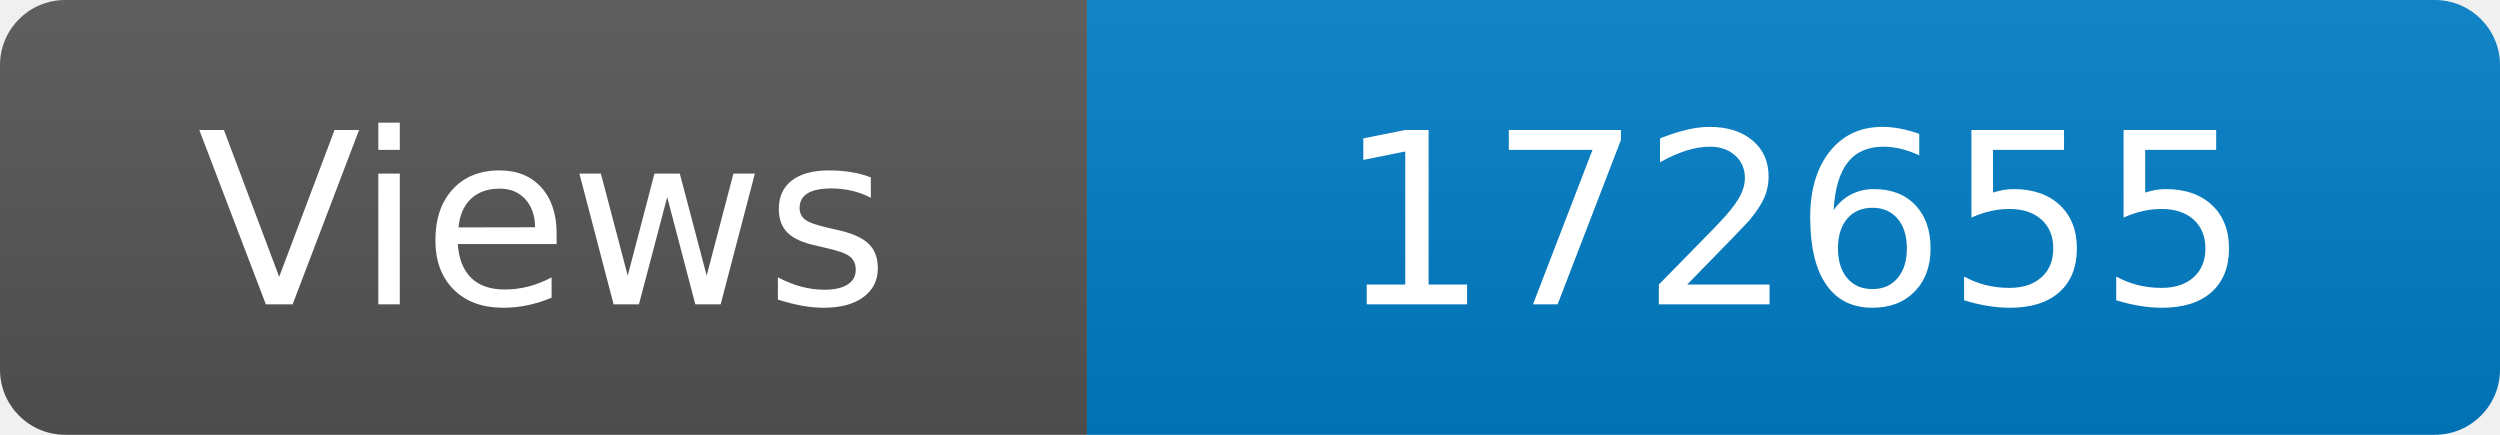
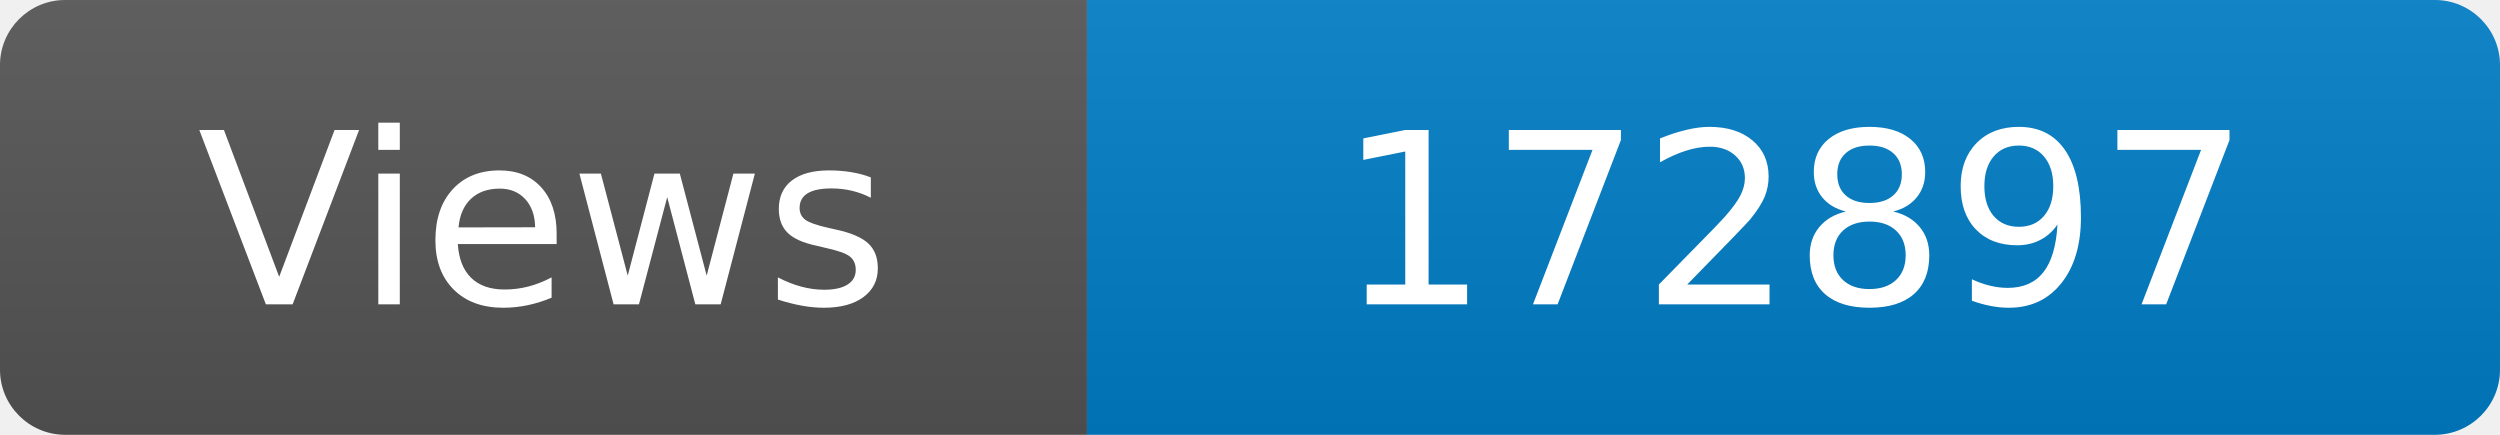
<svg xmlns="http://www.w3.org/2000/svg" width="115" height="20" role="img" aria-label="Maintained?: yes">
  <linearGradient id="s" x2="0" y2="100%">
    <stop offset="0" stop-color="#bbb" stop-opacity=".1" />
    <stop offset="1" stop-opacity=".1" />
  </linearGradient>
  <clipPath id="r">
    <rect width="115" height="20" rx="3" fill="#fff" />
  </clipPath>
  <g clip-path="url(#r)">
    <rect width="50" height="20" fill="#555" />
    <rect x="50" width="160" height="20" fill="#007ec6" />
    <rect width="115" height="20" fill="url(#s)" />
  </g>
  <g fill="#fff" text-anchor="middle" font-family="Verdana,Geneva,DejaVu Sans,sans-serif" font-size="110">
    <text x="250" y="140" transform="scale(.1)" fill="#fff">Views</text>
-     <text x="825" y="140" transform="scale(.1)" fill="#fff">172655</text>
+     <text x="825" y="140" transform="scale(.1)" fill="#fff">172897</text>
  </g>
</svg>
